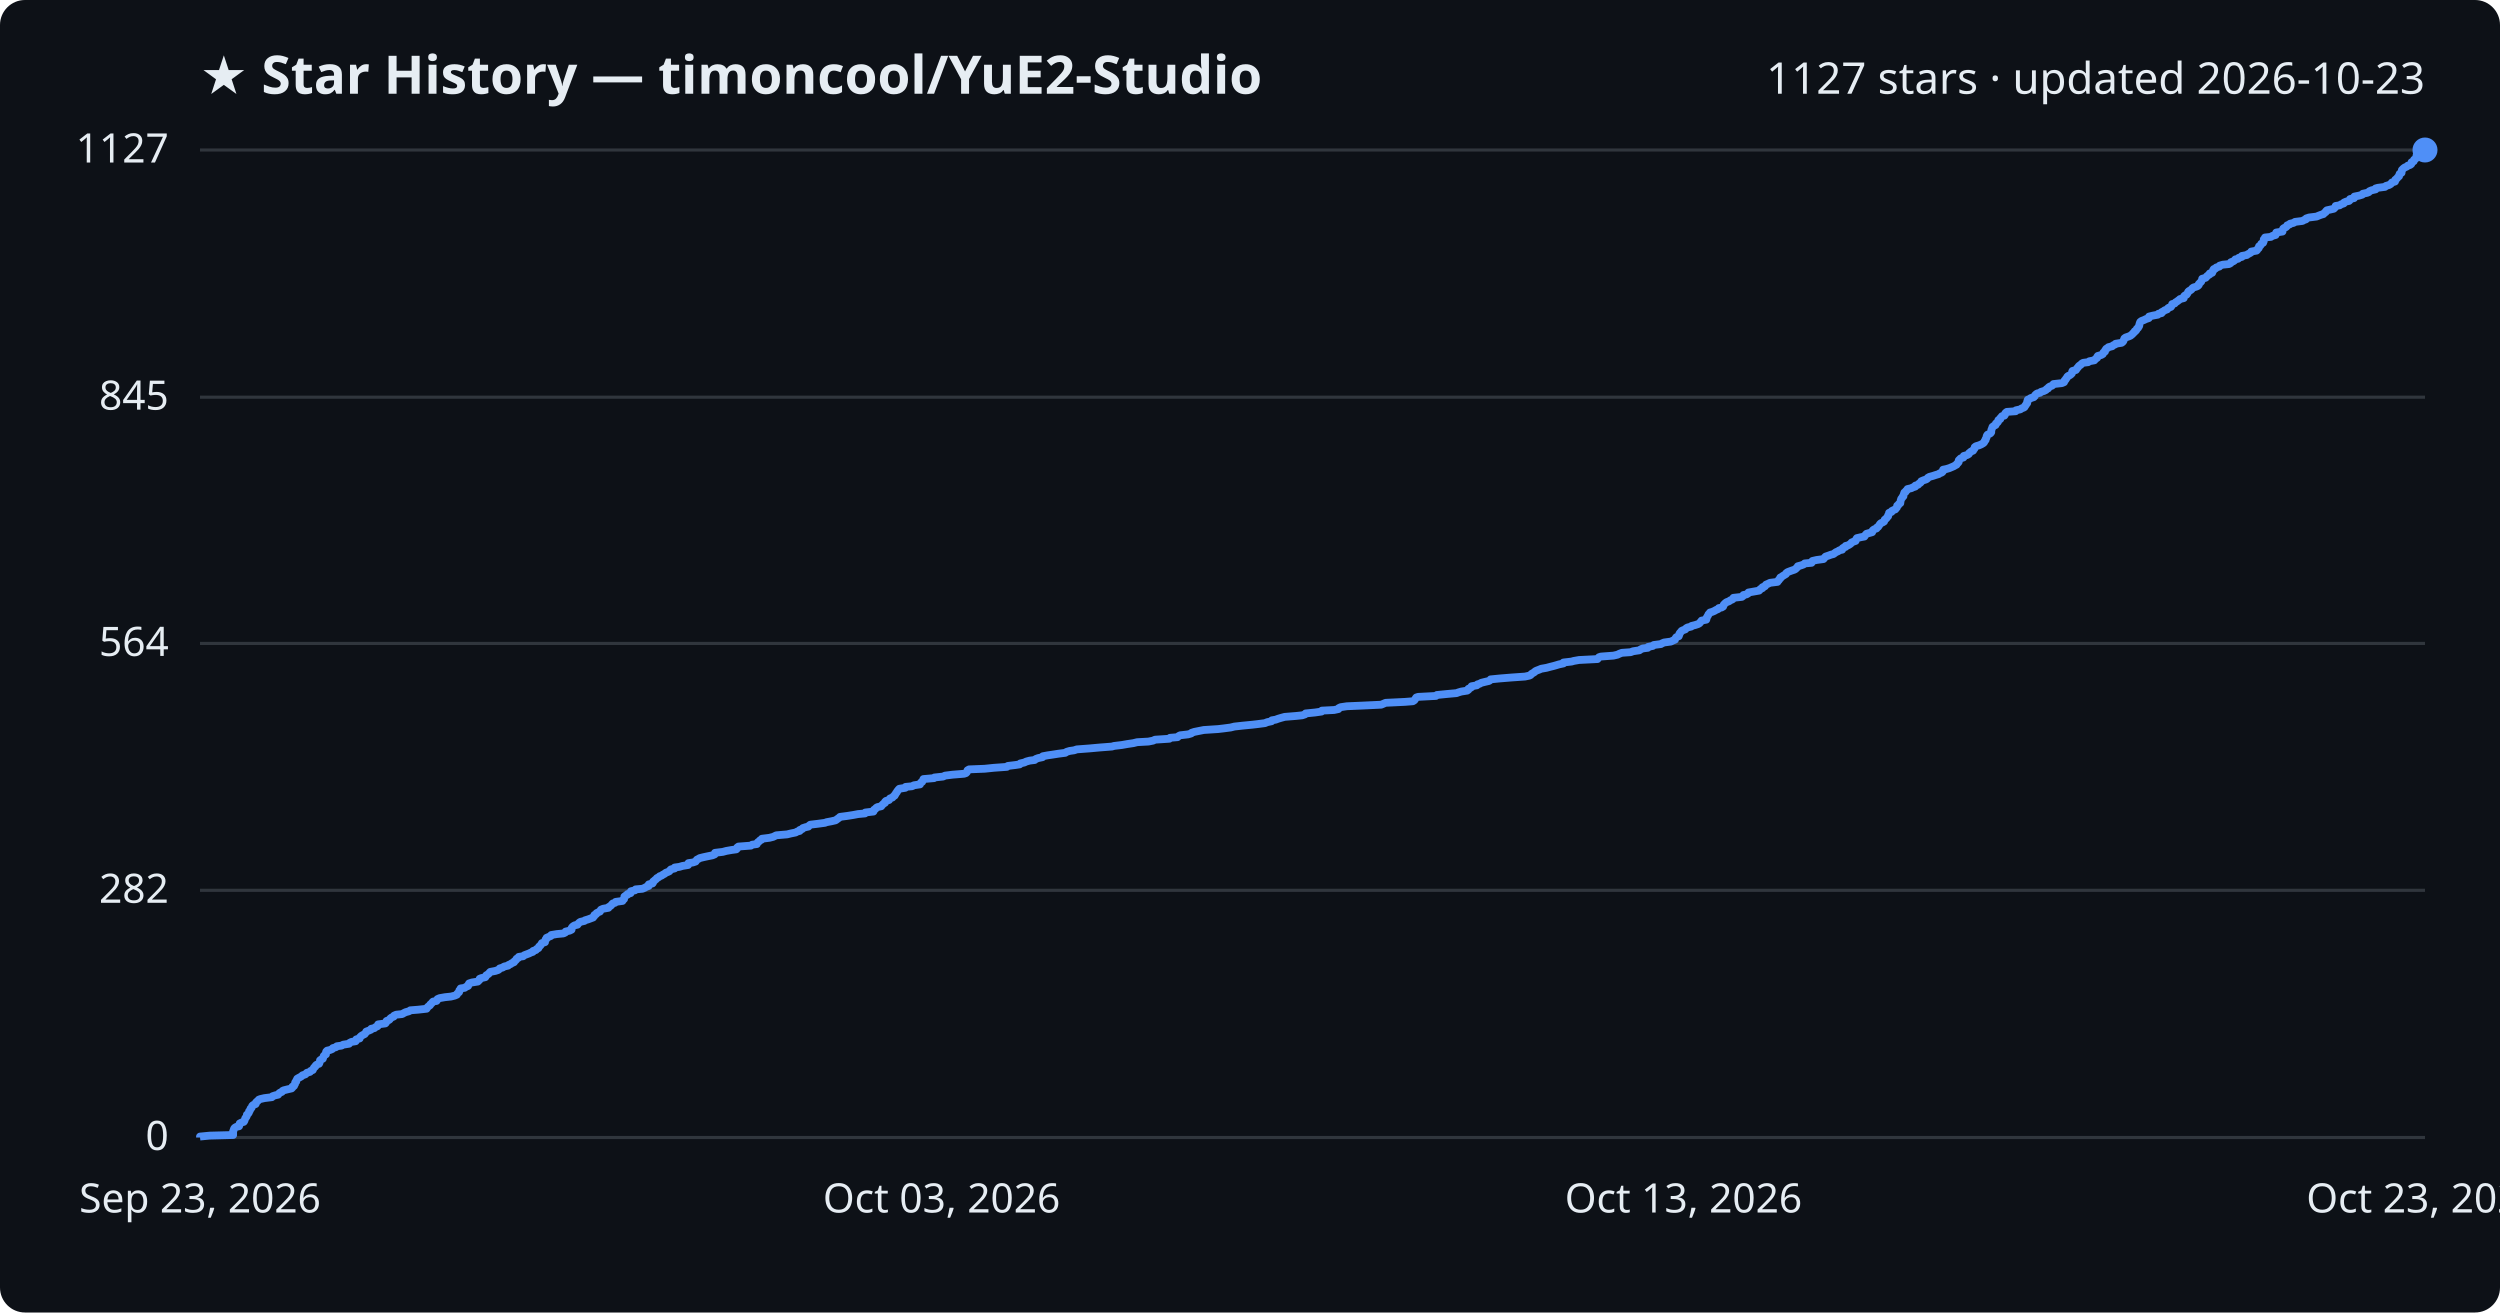
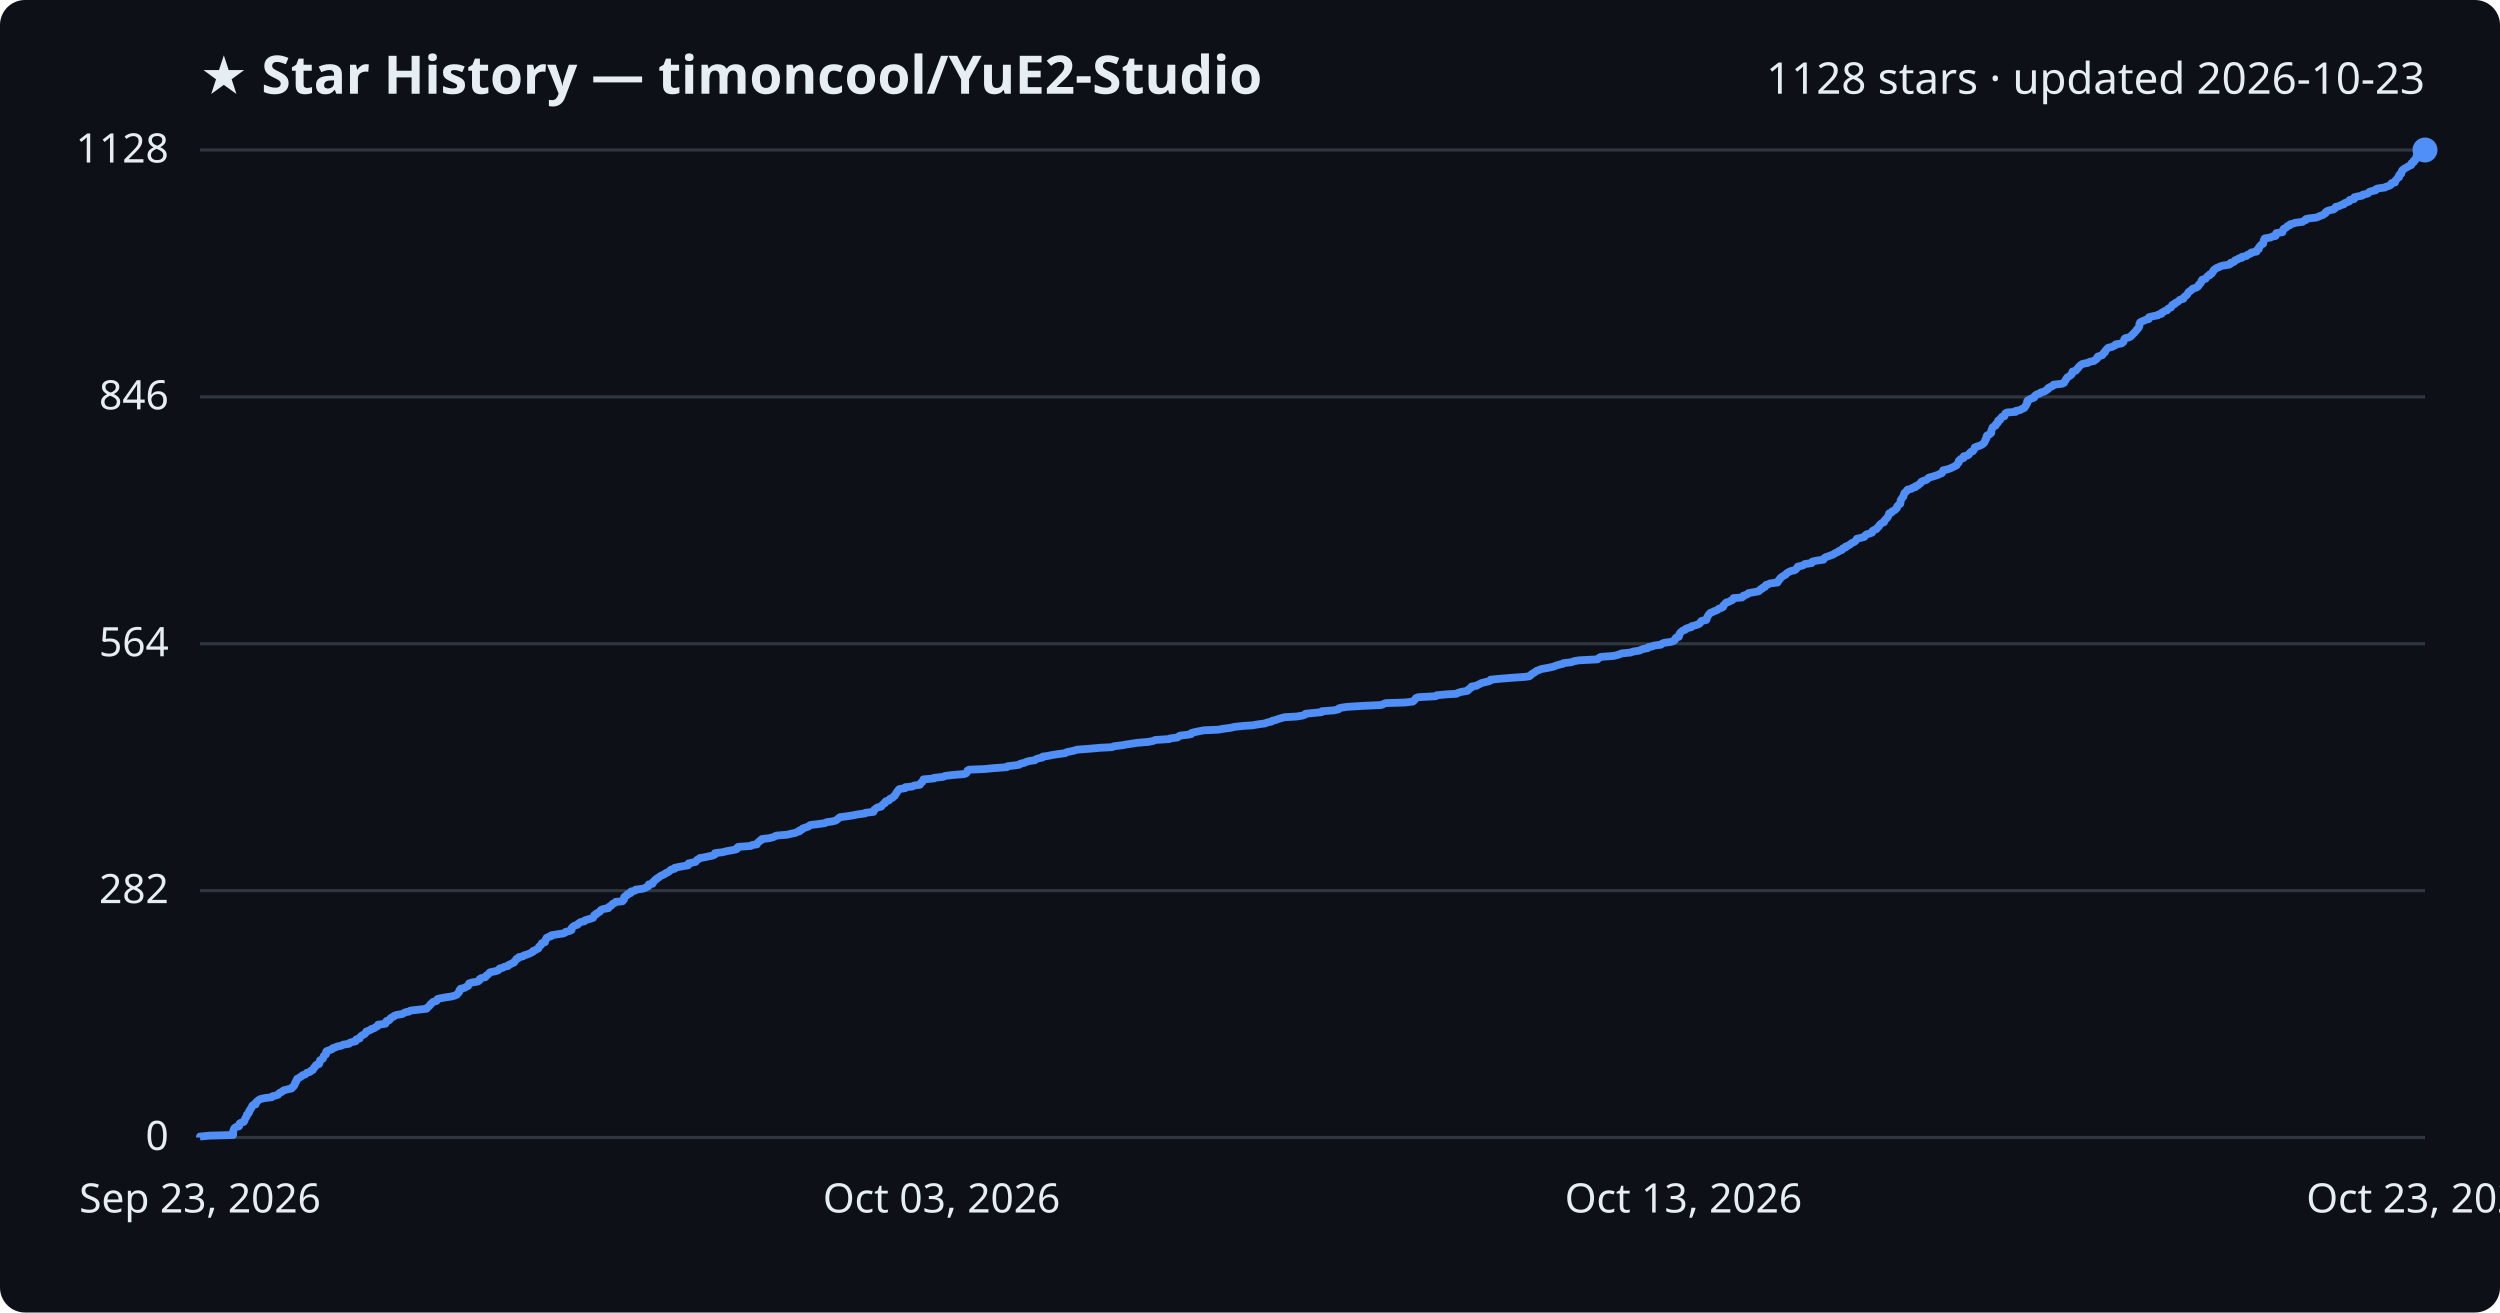
<svg xmlns="http://www.w3.org/2000/svg" viewBox="0 0 800 420" font-family="Segoe UI, sans-serif">
  <rect width="800" height="420" fill="#0d1117" rx="8" />
  <text x="64" y="30" fill="#e6edf3" font-size="17" font-weight="700">★ Star History — timoncool/YuE2-Studio</text>
-   <text x="776" y="30" fill="#e6edf3" font-size="14" text-anchor="end">1127 stars · updated 2026-10-23</text>
+   <text x="776" y="30" fill="#e6edf3" font-size="14" text-anchor="end">1128 stars · updated 2026-10-23</text>
  <line x1="64" y1="364.0" x2="776" y2="364.0" stroke="#30363d" stroke-width="1" />
  <text x="54" y="368.0" fill="#e6edf3" font-size="13" text-anchor="end">0</text>
-   <line x1="64" y1="284.9" x2="776" y2="284.9" stroke="#30363d" stroke-width="1" />
-   <text x="54" y="288.9" fill="#e6edf3" font-size="13" text-anchor="end">282</text>
-   <line x1="64" y1="205.9" x2="776" y2="205.9" stroke="#30363d" stroke-width="1" />
-   <text x="54" y="209.9" fill="#e6edf3" font-size="13" text-anchor="end">564</text>
-   <line x1="64" y1="127.1" x2="776" y2="127.1" stroke="#30363d" stroke-width="1" />
-   <text x="54" y="131.1" fill="#e6edf3" font-size="13" text-anchor="end">845</text>
+   <line x1="64" y1="285.0" x2="776" y2="285.0" stroke="#30363d" stroke-width="1" />
+   <text x="54" y="289.0" fill="#e6edf3" font-size="13" text-anchor="end">282</text>
+   <line x1="64" y1="206.0" x2="776" y2="206.0" stroke="#30363d" stroke-width="1" />
+   <text x="54" y="210.0" fill="#e6edf3" font-size="13" text-anchor="end">564</text>
+   <line x1="64" y1="127.0" x2="776" y2="127.0" stroke="#30363d" stroke-width="1" />
+   <text x="54" y="131.0" fill="#e6edf3" font-size="13" text-anchor="end">846</text>
  <line x1="64" y1="48.0" x2="776" y2="48.0" stroke="#30363d" stroke-width="1" />
-   <text x="54" y="52.0" fill="#e6edf3" font-size="13" text-anchor="end">1127</text>
-   <path d="M64.0,364.0 L64.0,363.7 L67.1,363.4 L74.6,363.2 L74.6,362.9 L74.6,362.6 L74.6,362.3 L74.6,362.0 L74.7,361.8 L74.8,361.5 L74.9,361.2 L75.1,360.9 L75.6,360.6 L76.5,360.4 L76.6,360.1 L76.6,359.8 L76.7,359.5 L77.3,359.2 L78.0,359.0 L78.2,358.7 L78.3,358.4 L78.4,358.1 L78.5,357.8 L78.7,357.6 L78.9,357.3 L79.0,357.0 L79.0,356.7 L79.4,356.4 L79.6,356.1 L79.7,355.9 L79.7,355.6 L80.0,355.3 L80.1,355.0 L80.2,354.7 L80.5,354.5 L80.6,354.2 L80.7,353.9 L81.0,353.6 L81.8,353.3 L81.9,353.1 L81.9,352.8 L82.2,352.5 L82.6,352.2 L82.8,351.9 L83.3,351.7 L84.6,351.4 L87.0,351.1 L87.2,350.8 L88.1,350.5 L89.0,350.3 L89.2,350.0 L89.5,349.7 L90.2,349.4 L90.4,349.1 L90.8,348.9 L92.0,348.6 L93.3,348.3 L93.6,348.0 L93.6,347.7 L94.1,347.5 L94.2,347.2 L94.4,346.9 L94.4,346.6 L94.5,346.3 L94.8,346.1 L94.8,345.8 L95.0,345.5 L95.1,345.2 L95.6,344.9 L96.0,344.7 L96.5,344.4 L96.8,344.1 L97.7,343.8 L98.0,343.5 L98.2,343.3 L99.2,343.0 L99.4,342.7 L100.1,342.4 L100.2,342.1 L100.4,341.8 L100.5,341.6 L100.9,341.3 L101.0,341.0 L101.3,340.7 L102.1,340.4 L102.2,340.2 L102.3,339.9 L102.4,339.6 L102.4,339.3 L102.8,339.0 L103.3,338.8 L103.4,338.5 L103.5,338.2 L103.6,337.9 L103.9,337.6 L104.3,337.4 L104.3,337.1 L104.3,336.8 L104.4,336.5 L104.7,336.2 L105.6,336.0 L106.3,335.7 L106.5,335.4 L107.5,335.1 L107.8,334.8 L109.3,334.6 L109.8,334.3 L111.7,334.0 L111.9,333.7 L112.5,333.4 L113.8,333.2 L114.0,332.9 L114.0,332.6 L115.1,332.3 L115.1,332.0 L115.3,331.8 L115.6,331.5 L116.1,331.2 L116.7,330.9 L116.9,330.6 L117.1,330.4 L117.2,330.1 L118.0,329.8 L118.7,329.5 L118.8,329.2 L119.8,329.0 L120.1,328.7 L120.8,328.4 L121.0,328.1 L121.0,327.8 L123.3,327.5 L123.5,327.3 L123.6,327.0 L123.7,326.7 L124.5,326.4 L124.8,326.1 L124.9,325.9 L125.3,325.6 L126.0,325.3 L126.1,325.0 L126.8,324.7 L128.7,324.5 L129.2,324.2 L129.8,323.9 L130.9,323.6 L131.3,323.3 L133.8,323.1 L136.5,322.8 L136.7,322.5 L136.9,322.2 L137.3,321.9 L137.6,321.7 L137.7,321.4 L138.1,321.1 L138.3,320.8 L138.6,320.5 L139.7,320.3 L139.9,320.0 L140.0,319.7 L140.7,319.4 L142.4,319.1 L144.3,318.9 L145.5,318.6 L146.2,318.3 L146.3,318.0 L146.6,317.7 L146.9,317.5 L147.0,317.2 L147.0,316.9 L147.4,316.6 L147.4,316.3 L148.7,316.1 L149.1,315.8 L149.8,315.5 L149.8,315.2 L150.0,314.9 L150.1,314.7 L151.0,314.4 L152.9,314.1 L153.2,313.8 L153.5,313.5 L153.5,313.2 L154.0,313.0 L155.3,312.7 L155.5,312.4 L155.6,312.1 L156.1,311.8 L156.4,311.6 L156.6,311.3 L156.9,311.0 L158.5,310.7 L159.4,310.4 L159.7,310.2 L159.9,309.9 L160.9,309.6 L161.3,309.3 L162.6,309.0 L162.7,308.8 L163.4,308.5 L163.8,308.2 L164.5,307.9 L164.6,307.6 L164.9,307.4 L165.2,307.1 L165.3,306.8 L165.9,306.5 L166.0,306.2 L167.4,306.0 L167.7,305.7 L168.5,305.4 L169.3,305.1 L169.9,304.8 L170.5,304.6 L170.6,304.3 L171.5,304.0 L171.7,303.7 L172.3,303.4 L172.4,303.2 L172.5,302.9 L172.9,302.6 L173.1,302.3 L173.3,302.0 L173.4,301.8 L174.4,301.5 L174.4,301.2 L174.5,300.9 L174.6,300.6 L174.9,300.4 L174.9,300.1 L175.6,299.8 L176.3,299.5 L176.4,299.2 L178.2,298.9 L180.3,298.7 L180.9,298.4 L181.0,298.1 L182.3,297.8 L182.9,297.5 L182.9,297.3 L182.9,297.0 L183.1,296.7 L183.4,296.4 L183.9,296.1 L184.8,295.9 L185.0,295.6 L185.3,295.3 L185.7,295.0 L187.0,294.7 L187.2,294.5 L188.2,294.2 L189.0,293.9 L189.8,293.6 L189.9,293.3 L190.2,293.1 L190.2,292.8 L190.8,292.5 L190.9,292.2 L191.5,291.9 L192.0,291.7 L192.1,291.4 L192.3,291.1 L193.0,290.8 L194.7,290.5 L194.7,290.3 L195.2,290.0 L195.6,289.7 L195.8,289.4 L196.1,289.1 L196.8,288.9 L197.0,288.6 L199.2,288.3 L199.3,288.0 L199.7,287.7 L199.7,287.5 L199.8,287.2 L199.8,286.9 L200.2,286.6 L200.8,286.3 L200.8,286.1 L201.8,285.8 L201.8,285.5 L201.9,285.2 L203.2,284.9 L203.4,284.6 L205.6,284.4 L206.3,284.1 L206.8,283.8 L207.6,283.5 L207.6,283.2 L207.6,283.0 L208.8,282.7 L209.0,282.4 L209.0,282.1 L209.4,281.8 L209.6,281.6 L210.0,281.3 L210.2,281.0 L210.8,280.7 L211.1,280.4 L211.7,280.2 L212.1,279.9 L212.7,279.6 L213.0,279.3 L213.8,279.0 L214.2,278.8 L214.4,278.5 L214.7,278.2 L215.9,277.9 L215.9,277.6 L217.4,277.4 L218.4,277.1 L220.2,276.8 L220.3,276.5 L220.3,276.2 L221.7,276.0 L222.6,275.7 L222.8,275.4 L223.0,275.1 L223.6,274.8 L223.9,274.6 L225.1,274.3 L226.5,274.0 L228.0,273.7 L228.7,273.4 L228.7,273.2 L228.8,272.9 L231.3,272.6 L232.4,272.3 L234.1,272.0 L235.6,271.8 L235.9,271.5 L235.9,271.2 L236.3,270.9 L240.3,270.6 L240.7,270.3 L242.2,270.1 L242.3,269.8 L242.5,269.5 L243.0,269.2 L243.2,268.9 L243.7,268.7 L243.8,268.4 L246.2,268.1 L247.4,267.8 L248.0,267.5 L248.4,267.3 L251.9,267.0 L253.1,266.7 L254.6,266.4 L255.1,266.1 L255.9,265.9 L255.9,265.6 L256.7,265.3 L256.9,265.0 L257.8,264.7 L258.7,264.5 L258.9,264.2 L259.3,263.9 L261.8,263.6 L264.0,263.3 L264.5,263.1 L266.1,262.8 L267.4,262.5 L267.8,262.2 L268.2,261.9 L268.5,261.7 L268.8,261.4 L271.1,261.1 L273.0,260.8 L274.6,260.5 L276.8,260.3 L276.9,260.0 L279.5,259.7 L279.6,259.4 L279.7,259.1 L280.1,258.9 L280.3,258.6 L280.7,258.3 L282.0,258.0 L282.2,257.7 L282.4,257.5 L282.7,257.2 L283.2,256.9 L283.2,256.6 L283.5,256.3 L284.5,256.0 L284.6,255.8 L284.8,255.5 L285.6,255.2 L285.8,254.9 L286.3,254.6 L286.3,254.4 L286.6,254.1 L286.7,253.8 L287.0,253.5 L287.1,253.2 L287.3,253.0 L287.5,252.7 L287.8,252.4 L289.7,252.1 L289.8,251.8 L291.9,251.6 L292.4,251.3 L294.4,251.0 L294.5,250.7 L294.7,250.4 L295.1,250.2 L295.2,249.9 L295.4,249.6 L295.5,249.3 L298.9,249.0 L299.0,248.8 L301.8,248.5 L302.4,248.2 L304.8,247.9 L308.5,247.6 L309.1,247.4 L309.4,247.1 L309.5,246.8 L309.6,246.5 L310.1,246.2 L315.1,246.0 L318.0,245.7 L322.2,245.4 L322.5,245.1 L325.0,244.8 L326.3,244.6 L326.5,244.3 L327.8,244.0 L328.4,243.7 L329.5,243.4 L331.1,243.2 L331.4,242.9 L332.2,242.6 L333.6,242.3 L333.7,242.0 L335.3,241.7 L336.7,241.5 L338.6,241.2 L340.9,240.9 L341.3,240.6 L342.3,240.3 L343.7,240.1 L344.6,239.8 L348.6,239.5 L351.9,239.2 L355.8,238.9 L356.5,238.7 L359.0,238.4 L360.7,238.1 L362.7,237.8 L363.9,237.5 L367.5,237.3 L369.0,237.0 L369.6,236.7 L374.2,236.4 L374.4,236.1 L376.8,235.9 L377.1,235.6 L377.6,235.3 L380.2,235.0 L381.2,234.7 L381.3,234.5 L382.2,234.2 L383.7,233.9 L385.2,233.6 L389.8,233.3 L391.5,233.1 L393.8,232.8 L395.0,232.5 L397.7,232.2 L400.8,231.9 L402.5,231.7 L404.8,231.4 L405.5,231.1 L406.9,230.8 L407.0,230.5 L408.2,230.3 L409.0,230.0 L410.0,229.7 L411.1,229.4 L414.8,229.1 L416.7,228.9 L417.6,228.6 L417.8,228.3 L420.8,228.0 L422.9,227.7 L423.0,227.4 L426.9,227.2 L428.3,226.9 L428.4,226.6 L429.0,226.3 L431.0,226.0 L435.7,225.8 L442.0,225.5 L442.7,225.2 L443.4,224.9 L449.6,224.6 L452.1,224.4 L452.6,224.1 L452.8,223.8 L453.0,223.5 L453.2,223.2 L453.8,223.0 L459.5,222.7 L459.8,222.4 L462.8,222.1 L466.1,221.8 L466.6,221.6 L467.6,221.3 L469.5,221.0 L469.9,220.7 L469.9,220.4 L470.4,220.2 L470.9,219.9 L470.9,219.6 L472.6,219.3 L472.8,219.0 L473.5,218.8 L474.0,218.5 L475.2,218.2 L476.5,217.9 L476.9,217.6 L477.0,217.4 L480.0,217.1 L483.7,216.8 L488.0,216.5 L489.4,216.2 L489.8,216.0 L490.0,215.7 L490.5,215.4 L491.0,215.1 L491.3,214.8 L491.7,214.6 L492.5,214.3 L493.2,214.0 L494.9,213.7 L496.0,213.4 L497.2,213.1 L497.9,212.9 L498.9,212.6 L500.3,212.3 L500.3,212.0 L502.9,211.7 L503.6,211.5 L505.3,211.2 L511.2,210.9 L511.4,210.6 L511.7,210.3 L512.3,210.1 L516.3,209.8 L517.6,209.5 L518.2,209.2 L519.0,208.9 L521.8,208.7 L522.6,208.4 L524.6,208.1 L525.0,207.8 L525.7,207.5 L527.3,207.3 L527.4,207.0 L528.9,206.7 L529.2,206.4 L531.5,206.1 L531.8,205.9 L532.5,205.6 L534.7,205.3 L535.3,205.0 L536.0,204.7 L536.0,204.5 L536.2,204.2 L536.4,203.9 L537.2,203.6 L537.2,203.3 L537.4,203.1 L537.4,202.8 L537.6,202.5 L537.9,202.2 L538.1,201.9 L538.5,201.7 L539.3,201.4 L539.5,201.1 L540.0,200.8 L541.2,200.5 L541.3,200.3 L542.5,200.0 L543.4,199.7 L543.9,199.4 L544.1,199.1 L544.3,198.9 L544.5,198.6 L546.0,198.3 L546.1,198.0 L546.1,197.7 L546.3,197.4 L546.4,197.2 L546.6,196.9 L546.7,196.6 L547.0,196.3 L547.2,196.0 L547.9,195.8 L548.6,195.5 L549.1,195.2 L549.8,194.9 L550.0,194.6 L550.9,194.4 L551.4,194.1 L551.5,193.8 L551.6,193.5 L551.9,193.2 L552.1,193.0 L552.5,192.7 L553.3,192.4 L553.7,192.1 L554.4,191.8 L554.6,191.6 L554.7,191.3 L557.4,191.0 L557.8,190.7 L557.9,190.4 L558.9,190.2 L559.4,189.9 L559.5,189.6 L561.2,189.3 L562.9,189.0 L563.1,188.8 L563.3,188.5 L564.0,188.2 L564.0,187.9 L564.8,187.6 L564.9,187.4 L565.1,187.1 L565.8,186.8 L566.4,186.5 L568.8,186.2 L568.8,186.0 L569.2,185.7 L569.3,185.4 L569.7,185.1 L569.7,184.8 L570.1,184.6 L570.5,184.3 L571.0,184.0 L571.5,183.7 L571.6,183.4 L572.0,183.1 L572.5,182.9 L573.3,182.6 L574.2,182.3 L574.7,182.0 L574.9,181.7 L575.2,181.5 L575.3,181.2 L576.4,180.9 L577.2,180.6 L577.5,180.3 L579.7,180.1 L579.7,179.8 L580.0,179.5 L581.3,179.2 L583.5,178.9 L583.7,178.7 L583.9,178.4 L584.2,178.1 L585.1,177.8 L585.9,177.5 L586.7,177.3 L587.1,177.0 L587.5,176.7 L588.2,176.4 L588.6,176.1 L589.5,175.9 L589.5,175.6 L589.8,175.3 L590.6,175.0 L590.6,174.7 L591.4,174.5 L591.9,174.2 L592.3,173.9 L592.5,173.6 L593.2,173.3 L593.8,173.1 L593.9,172.8 L594.0,172.5 L594.2,172.2 L595.5,171.9 L596.6,171.7 L596.8,171.4 L597.0,171.1 L597.3,170.8 L598.4,170.5 L599.1,170.3 L599.1,170.0 L599.3,169.7 L599.7,169.4 L600.5,169.1 L600.6,168.8 L601.0,168.6 L601.2,168.3 L601.4,168.0 L601.6,167.7 L601.9,167.4 L602.4,167.2 L602.9,166.9 L603.0,166.6 L603.1,166.3 L603.5,166.0 L603.7,165.8 L603.9,165.5 L604.2,165.2 L604.2,164.9 L604.4,164.6 L604.5,164.4 L604.5,164.1 L605.3,163.8 L605.4,163.5 L606.0,163.2 L606.5,163.0 L606.7,162.7 L607.0,162.4 L607.1,162.1 L607.1,161.8 L607.5,161.6 L607.6,161.3 L608.1,161.0 L608.1,160.7 L608.2,160.4 L608.2,160.2 L608.3,159.9 L608.4,159.6 L608.7,159.3 L608.8,159.0 L609.1,158.8 L609.1,158.5 L609.2,158.2 L609.3,157.9 L609.4,157.6 L609.8,157.4 L609.9,157.1 L610.3,156.8 L610.4,156.5 L611.7,156.2 L612.0,156.0 L612.9,155.7 L612.9,155.4 L613.8,155.1 L614.0,154.8 L614.5,154.5 L614.7,154.3 L614.8,154.0 L615.5,153.7 L616.4,153.4 L616.8,153.1 L616.9,152.9 L617.4,152.6 L618.5,152.3 L619.4,152.0 L620.4,151.7 L620.6,151.5 L621.4,151.2 L621.7,150.9 L621.7,150.6 L621.8,150.3 L622.8,150.1 L623.8,149.8 L624.5,149.5 L625.2,149.2 L625.7,148.9 L626.1,148.7 L626.2,148.4 L626.6,148.1 L626.8,147.8 L626.8,147.5 L626.8,147.3 L627.1,147.0 L627.4,146.7 L628.3,146.4 L628.4,146.1 L628.4,145.9 L629.5,145.6 L630.0,145.3 L630.1,145.0 L630.5,144.7 L630.7,144.5 L631.4,144.2 L631.5,143.9 L631.8,143.6 L631.9,143.3 L631.9,143.1 L632.3,142.8 L633.3,142.5 L634.0,142.2 L634.5,141.9 L634.8,141.7 L635.0,141.4 L635.1,141.1 L635.4,140.8 L635.4,140.5 L635.6,140.2 L635.7,140.0 L635.7,139.7 L635.8,139.4 L636.0,139.1 L636.7,138.8 L637.0,138.6 L637.2,138.3 L637.2,138.0 L637.2,137.7 L637.3,137.4 L637.4,137.2 L637.5,136.9 L637.6,136.6 L638.0,136.3 L638.6,136.0 L638.6,135.8 L638.7,135.5 L639.2,135.2 L639.4,134.9 L639.4,134.6 L639.5,134.4 L640.1,134.1 L640.1,133.8 L640.4,133.5 L640.6,133.2 L641.4,133.0 L641.6,132.7 L641.6,132.4 L641.8,132.1 L642.2,131.8 L645.0,131.6 L645.1,131.3 L646.5,131.0 L646.9,130.7 L647.7,130.4 L647.9,130.2 L648.0,129.9 L648.3,129.6 L648.4,129.3 L648.7,129.0 L648.7,128.8 L648.7,128.5 L648.8,128.2 L648.9,127.9 L649.6,127.6 L649.8,127.4 L650.8,127.1 L651.1,126.8 L651.2,126.5 L651.5,126.2 L651.9,125.9 L652.8,125.7 L653.1,125.4 L654.1,125.1 L654.7,124.8 L654.9,124.5 L655.4,124.3 L655.5,124.0 L655.9,123.7 L656.7,123.4 L657.0,123.1 L657.1,122.9 L659.8,122.6 L660.5,122.3 L660.6,122.0 L660.7,121.7 L661.0,121.5 L661.1,121.2 L661.4,120.9 L661.5,120.6 L661.8,120.3 L662.3,120.1 L662.7,119.8 L663.0,119.5 L663.1,119.2 L663.1,118.9 L663.2,118.7 L664.3,118.4 L664.5,118.1 L664.7,117.8 L665.0,117.5 L665.1,117.3 L665.4,117.0 L665.9,116.7 L666.1,116.4 L666.6,116.1 L668.2,115.9 L668.6,115.6 L670.2,115.3 L670.4,115.0 L670.8,114.7 L671.1,114.5 L671.1,114.2 L671.3,113.9 L672.4,113.6 L672.9,113.3 L673.0,113.1 L673.1,112.8 L673.6,112.5 L673.6,112.2 L673.8,111.9 L674.0,111.6 L674.4,111.4 L674.7,111.1 L675.9,110.8 L676.2,110.5 L676.9,110.2 L677.0,110.0 L678.9,109.7 L679.3,109.4 L679.5,109.1 L679.6,108.8 L679.7,108.6 L679.8,108.3 L680.2,108.0 L681.1,107.7 L681.8,107.4 L682.0,107.2 L682.4,106.9 L682.6,106.6 L683.0,106.3 L683.1,106.0 L683.5,105.8 L683.7,105.5 L683.8,105.2 L684.2,104.9 L684.3,104.6 L684.5,104.4 L684.6,104.1 L684.6,103.8 L684.7,103.5 L684.8,103.2 L684.9,103.0 L685.3,102.7 L686.1,102.4 L686.7,102.1 L687.6,101.8 L687.7,101.6 L687.7,101.3 L688.9,101.0 L690.5,100.7 L690.7,100.4 L691.7,100.2 L691.7,99.9 L692.3,99.6 L692.7,99.3 L693.5,99.0 L693.6,98.8 L693.9,98.5 L694.7,98.2 L694.9,97.9 L695.0,97.6 L695.1,97.3 L695.9,97.1 L696.1,96.8 L696.6,96.5 L697.0,96.2 L697.4,95.9 L697.6,95.7 L698.8,95.4 L698.8,95.1 L698.9,94.8 L699.2,94.5 L699.7,94.3 L699.9,94.0 L700.1,93.7 L700.2,93.4 L700.5,93.1 L700.9,92.9 L701.3,92.6 L701.5,92.3 L701.9,92.0 L702.9,91.7 L703.3,91.5 L703.6,91.2 L703.6,90.9 L703.9,90.6 L704.2,90.3 L704.4,90.1 L704.5,89.8 L704.7,89.5 L704.7,89.2 L705.8,88.9 L706.0,88.7 L706.2,88.4 L706.6,88.1 L707.1,87.8 L707.1,87.5 L707.9,87.3 L707.9,87.0 L708.2,86.7 L708.2,86.4 L708.4,86.1 L709.0,85.9 L709.2,85.6 L710.2,85.3 L710.3,85.0 L711.3,84.7 L713.3,84.5 L713.8,84.2 L713.9,83.9 L714.7,83.6 L715.1,83.3 L715.3,83.0 L716.2,82.8 L716.4,82.5 L717.4,82.2 L717.4,81.9 L719.0,81.6 L719.2,81.4 L719.8,81.1 L720.3,80.8 L720.4,80.5 L722.1,80.2 L722.3,80.0 L722.4,79.7 L722.8,79.4 L722.8,79.1 L722.9,78.8 L723.3,78.6 L723.5,78.3 L723.6,78.0 L724.2,77.7 L724.3,77.4 L724.4,77.2 L724.4,76.9 L724.4,76.6 L724.7,76.3 L724.8,76.0 L726.7,75.8 L727.1,75.5 L728.2,75.2 L728.3,74.9 L728.3,74.6 L728.4,74.4 L730.4,74.1 L730.4,73.8 L730.5,73.5 L730.6,73.2 L730.8,73.0 L731.5,72.7 L731.8,72.4 L731.9,72.1 L732.7,71.8 L732.8,71.6 L734.0,71.3 L734.4,71.0 L736.8,70.7 L737.3,70.4 L737.9,70.2 L738.0,69.9 L738.9,69.6 L741.3,69.3 L742.0,69.0 L742.8,68.7 L743.5,68.5 L743.7,68.2 L744.2,67.9 L744.3,67.6 L744.6,67.3 L745.5,67.1 L746.8,66.8 L747.1,66.5 L747.4,66.2 L747.4,65.9 L748.7,65.7 L749.1,65.4 L750.0,65.1 L750.1,64.8 L750.8,64.5 L751.7,64.3 L752.0,64.0 L752.0,63.7 L753.3,63.4 L753.3,63.1 L753.4,62.9 L754.9,62.6 L755.9,62.3 L756.1,62.0 L757.5,61.7 L758.0,61.5 L758.2,61.2 L758.9,60.9 L760.2,60.6 L760.2,60.3 L760.9,60.1 L763.2,59.8 L763.5,59.5 L764.5,59.2 L765.0,58.9 L765.2,58.7 L765.4,58.4 L766.4,58.1 L766.5,57.8 L766.5,57.5 L766.8,57.3 L767.1,57.0 L767.3,56.7 L767.7,56.4 L767.7,56.1 L767.8,55.9 L767.9,55.6 L768.5,55.3 L768.5,55.0 L768.6,54.7 L768.6,54.4 L768.8,54.2 L769.1,53.9 L769.5,53.6 L770.2,53.3 L770.5,53.0 L771.2,52.8 L771.6,52.5 L771.7,52.2 L771.7,51.9 L772.4,51.6 L772.4,51.4 L772.5,51.1 L773.0,50.8 L773.1,50.5 L773.2,50.2 L773.3,50.0 L773.3,49.7 L773.8,49.4 L774.2,49.1 L774.3,48.8 L774.8,48.6 L775.7,48.3 L776.0,48.0 L776.0,48.0" fill="none" stroke="#4f8ff7" stroke-width="2.5" stroke-linejoin="round" />
+   <text x="54" y="52.0" fill="#e6edf3" font-size="13" text-anchor="end">1128</text>
+   <path d="M64.0,364.0 L64.0,363.7 L67.1,363.4 L74.6,363.2 L74.6,362.9 L74.6,362.6 L74.6,362.3 L74.6,362.0 L74.7,361.8 L74.8,361.5 L74.9,361.2 L75.1,360.9 L75.6,360.6 L76.5,360.4 L76.6,360.1 L76.6,359.8 L76.7,359.5 L77.3,359.2 L78.0,359.0 L78.2,358.7 L78.3,358.4 L78.4,358.1 L78.5,357.8 L78.7,357.6 L78.9,357.3 L79.0,357.0 L79.0,356.7 L79.4,356.4 L79.6,356.2 L79.7,355.9 L79.7,355.6 L80.0,355.3 L80.1,355.0 L80.2,354.8 L80.5,354.5 L80.6,354.2 L80.7,353.9 L81.0,353.6 L81.8,353.4 L81.9,353.1 L81.9,352.8 L82.2,352.5 L82.6,352.2 L82.8,352.0 L83.3,351.7 L84.6,351.4 L87.0,351.1 L87.2,350.8 L88.1,350.6 L89.0,350.3 L89.2,350.0 L89.5,349.7 L90.2,349.4 L90.4,349.2 L90.8,348.9 L92.0,348.6 L93.3,348.3 L93.6,348.0 L93.6,347.8 L94.1,347.5 L94.2,347.2 L94.4,346.9 L94.4,346.6 L94.5,346.4 L94.8,346.1 L94.8,345.8 L95.0,345.5 L95.1,345.2 L95.6,345.0 L96.0,344.7 L96.5,344.4 L96.8,344.1 L97.7,343.8 L98.0,343.5 L98.2,343.3 L99.2,343.0 L99.4,342.7 L100.1,342.4 L100.2,342.1 L100.4,341.9 L100.5,341.6 L100.9,341.3 L101.0,341.0 L101.3,340.7 L102.1,340.5 L102.2,340.2 L102.3,339.9 L102.4,339.6 L102.4,339.3 L102.8,339.1 L103.3,338.8 L103.4,338.5 L103.5,338.2 L103.6,337.9 L103.9,337.7 L104.3,337.4 L104.3,337.1 L104.3,336.8 L104.4,336.5 L104.7,336.3 L105.6,336.0 L106.3,335.7 L106.5,335.4 L107.5,335.1 L107.8,334.9 L109.3,334.6 L109.8,334.3 L111.7,334.0 L111.9,333.7 L112.5,333.5 L113.8,333.2 L114.0,332.9 L114.0,332.6 L115.1,332.3 L115.1,332.1 L115.3,331.8 L115.6,331.5 L116.1,331.2 L116.7,330.9 L116.9,330.7 L117.1,330.4 L117.2,330.1 L118.0,329.8 L118.7,329.5 L118.8,329.3 L119.8,329.0 L120.1,328.7 L120.8,328.4 L121.0,328.1 L121.0,327.9 L123.3,327.6 L123.5,327.3 L123.6,327.0 L123.7,326.7 L124.5,326.5 L124.8,326.2 L124.9,325.9 L125.3,325.6 L126.0,325.3 L126.1,325.1 L126.8,324.8 L128.7,324.5 L129.2,324.2 L129.8,323.9 L130.9,323.7 L131.3,323.4 L133.8,323.1 L136.5,322.8 L136.7,322.5 L136.9,322.3 L137.3,322.0 L137.6,321.7 L137.7,321.4 L138.1,321.1 L138.3,320.9 L138.6,320.6 L139.7,320.3 L139.9,320.0 L140.0,319.7 L140.7,319.5 L142.3,319.2 L144.3,318.9 L145.5,318.6 L146.2,318.3 L146.3,318.1 L146.6,317.8 L146.9,317.5 L147.0,317.2 L147.0,316.9 L147.4,316.7 L147.4,316.4 L148.7,316.1 L149.1,315.8 L149.8,315.5 L149.8,315.3 L150.0,315.0 L150.1,314.7 L151.0,314.4 L152.9,314.1 L153.2,313.9 L153.5,313.6 L153.5,313.3 L154.0,313.0 L155.3,312.7 L155.5,312.5 L155.6,312.2 L156.1,311.9 L156.4,311.6 L156.6,311.3 L156.9,311.1 L158.5,310.8 L159.4,310.5 L159.7,310.2 L159.9,309.9 L160.9,309.7 L161.3,309.4 L162.6,309.1 L162.7,308.8 L163.4,308.5 L163.8,308.3 L164.5,308.0 L164.6,307.7 L164.9,307.4 L165.2,307.1 L165.2,306.9 L165.9,306.6 L166.0,306.3 L167.4,306.0 L167.7,305.7 L168.5,305.5 L169.3,305.2 L169.9,304.9 L170.5,304.6 L170.6,304.3 L171.4,304.0 L171.7,303.8 L172.3,303.5 L172.4,303.2 L172.5,302.9 L172.9,302.6 L173.1,302.4 L173.3,302.1 L173.4,301.8 L174.4,301.5 L174.4,301.2 L174.5,301.0 L174.6,300.7 L174.9,300.4 L174.9,300.1 L175.6,299.8 L176.3,299.6 L176.4,299.3 L178.2,299.0 L180.3,298.7 L180.9,298.4 L181.0,298.2 L182.3,297.9 L182.9,297.6 L182.9,297.3 L182.9,297.0 L183.1,296.8 L183.4,296.5 L183.9,296.2 L184.8,295.9 L185.0,295.6 L185.3,295.4 L185.7,295.1 L187.0,294.8 L187.2,294.5 L188.2,294.2 L188.9,294.0 L189.8,293.7 L189.9,293.4 L190.1,293.1 L190.2,292.8 L190.8,292.6 L190.9,292.3 L191.5,292.0 L192.0,291.7 L192.1,291.4 L192.3,291.2 L193.0,290.9 L194.7,290.6 L194.7,290.3 L195.2,290.0 L195.6,289.8 L195.8,289.5 L196.1,289.2 L196.8,288.9 L197.0,288.6 L199.2,288.4 L199.3,288.1 L199.7,287.8 L199.7,287.5 L199.7,287.2 L199.8,287.0 L200.2,286.7 L200.8,286.4 L200.8,286.1 L201.8,285.8 L201.8,285.6 L201.9,285.3 L203.2,285.0 L203.4,284.7 L205.6,284.4 L206.3,284.2 L206.8,283.9 L207.5,283.6 L207.6,283.3 L207.6,283.0 L208.8,282.8 L209.0,282.5 L209.0,282.2 L209.4,281.9 L209.6,281.6 L210.0,281.4 L210.2,281.1 L210.8,280.8 L211.1,280.5 L211.6,280.2 L212.1,280.0 L212.7,279.7 L213.0,279.4 L213.8,279.1 L214.2,278.8 L214.4,278.6 L214.7,278.3 L215.9,278.0 L215.9,277.7 L217.4,277.4 L218.4,277.2 L220.2,276.9 L220.3,276.6 L220.3,276.3 L221.7,276.0 L222.6,275.8 L222.8,275.5 L223.0,275.2 L223.6,274.9 L223.9,274.6 L225.1,274.4 L226.5,274.1 L228.0,273.8 L228.7,273.5 L228.7,273.2 L228.8,273.0 L231.3,272.7 L232.4,272.4 L234.1,272.1 L235.6,271.8 L235.9,271.6 L235.9,271.3 L236.2,271.0 L240.3,270.7 L240.7,270.4 L242.2,270.2 L242.3,269.9 L242.5,269.6 L243.0,269.3 L243.2,269.0 L243.7,268.8 L243.8,268.5 L246.2,268.2 L247.4,267.9 L248.0,267.6 L248.4,267.4 L251.9,267.1 L253.1,266.8 L254.6,266.5 L255.1,266.2 L255.9,266.0 L255.9,265.7 L256.7,265.4 L256.9,265.1 L257.8,264.8 L258.7,264.5 L258.9,264.3 L259.3,264.0 L261.8,263.7 L264.0,263.4 L264.5,263.1 L266.1,262.9 L267.4,262.6 L267.8,262.3 L268.2,262.0 L268.5,261.7 L268.8,261.5 L271.1,261.2 L273.0,260.9 L274.5,260.6 L276.8,260.3 L276.9,260.1 L279.5,259.8 L279.6,259.5 L279.7,259.2 L280.1,258.9 L280.3,258.7 L280.7,258.4 L282.0,258.1 L282.2,257.8 L282.4,257.5 L282.7,257.3 L283.2,257.0 L283.2,256.7 L283.5,256.4 L284.5,256.1 L284.6,255.9 L284.8,255.6 L285.6,255.3 L285.8,255.0 L286.3,254.7 L286.3,254.5 L286.6,254.2 L286.7,253.9 L287.0,253.6 L287.1,253.3 L287.3,253.1 L287.5,252.8 L287.8,252.5 L289.7,252.2 L289.7,251.9 L291.9,251.7 L292.4,251.4 L294.4,251.1 L294.5,250.8 L294.7,250.5 L295.1,250.3 L295.2,250.0 L295.4,249.7 L295.5,249.4 L298.9,249.1 L298.9,248.9 L301.8,248.6 L302.4,248.3 L304.8,248.0 L308.5,247.7 L309.1,247.5 L309.4,247.2 L309.5,246.9 L309.6,246.6 L310.1,246.3 L315.0,246.1 L318.0,245.8 L322.2,245.5 L322.4,245.2 L325.0,244.9 L326.2,244.7 L326.5,244.4 L327.8,244.1 L328.4,243.8 L329.5,243.5 L331.1,243.3 L331.4,243.0 L332.2,242.7 L333.6,242.4 L333.7,242.1 L335.3,241.9 L336.7,241.6 L338.6,241.3 L340.9,241.0 L341.3,240.7 L342.3,240.5 L343.7,240.2 L344.6,239.9 L348.6,239.6 L351.9,239.3 L355.8,239.1 L356.5,238.8 L359.0,238.5 L360.6,238.2 L362.7,237.9 L363.9,237.7 L367.5,237.4 L369.0,237.1 L369.6,236.8 L374.2,236.5 L374.4,236.3 L376.8,236.0 L377.1,235.7 L377.6,235.4 L380.2,235.1 L381.2,234.9 L381.2,234.6 L382.2,234.3 L383.7,234.0 L385.2,233.7 L389.8,233.5 L391.5,233.2 L393.8,232.9 L395.0,232.6 L397.7,232.3 L400.8,232.1 L402.5,231.8 L404.8,231.5 L405.5,231.2 L406.9,230.9 L407.0,230.7 L408.2,230.4 L409.0,230.1 L410.0,229.8 L411.1,229.5 L414.8,229.3 L416.7,229.0 L417.6,228.7 L417.8,228.4 L420.8,228.1 L422.9,227.9 L423.0,227.6 L426.9,227.3 L428.3,227.0 L428.4,226.7 L429.0,226.5 L431.0,226.2 L435.7,225.9 L442.0,225.6 L442.7,225.3 L443.4,225.0 L449.6,224.8 L452.1,224.5 L452.5,224.2 L452.7,223.9 L453.0,223.6 L453.1,223.4 L453.8,223.1 L459.4,222.8 L459.7,222.5 L462.8,222.2 L466.1,222.0 L466.6,221.7 L467.6,221.4 L469.5,221.1 L469.9,220.8 L469.9,220.6 L470.4,220.3 L470.9,220.0 L470.9,219.7 L472.6,219.4 L472.8,219.2 L473.5,218.9 L474.0,218.6 L475.2,218.3 L476.5,218.0 L476.9,217.8 L477.0,217.5 L480.0,217.2 L483.7,216.9 L487.9,216.6 L489.4,216.4 L489.8,216.1 L490.0,215.8 L490.5,215.5 L491.0,215.2 L491.3,215.0 L491.7,214.7 L492.5,214.4 L493.2,214.1 L494.9,213.8 L495.9,213.6 L497.2,213.3 L497.9,213.0 L498.9,212.7 L500.2,212.4 L500.3,212.2 L502.9,211.9 L503.6,211.6 L505.3,211.3 L511.2,211.0 L511.4,210.8 L511.7,210.5 L512.3,210.2 L516.3,209.9 L517.6,209.6 L518.2,209.4 L518.9,209.1 L521.8,208.8 L522.6,208.5 L524.6,208.2 L525.0,208.0 L525.7,207.7 L527.3,207.4 L527.4,207.1 L528.9,206.8 L529.2,206.6 L531.5,206.3 L531.8,206.0 L532.5,205.7 L534.7,205.4 L535.3,205.2 L535.9,204.9 L536.0,204.6 L536.1,204.3 L536.4,204.0 L537.2,203.8 L537.2,203.5 L537.4,203.2 L537.4,202.9 L537.6,202.6 L537.8,202.4 L538.1,202.1 L538.5,201.8 L539.3,201.5 L539.5,201.2 L540.0,201.0 L541.2,200.7 L541.3,200.4 L542.5,200.1 L543.4,199.8 L543.8,199.6 L544.1,199.3 L544.2,199.0 L544.5,198.7 L546.0,198.4 L546.1,198.2 L546.1,197.9 L546.3,197.6 L546.4,197.3 L546.6,197.0 L546.7,196.8 L547.0,196.5 L547.2,196.2 L547.9,195.9 L548.5,195.6 L549.1,195.4 L549.7,195.1 L550.0,194.8 L550.9,194.5 L551.4,194.2 L551.5,194.0 L551.5,193.7 L551.9,193.4 L552.1,193.1 L552.4,192.8 L553.2,192.6 L553.7,192.3 L554.4,192.0 L554.6,191.7 L554.7,191.4 L557.4,191.2 L557.8,190.9 L557.9,190.6 L558.9,190.3 L559.4,190.0 L559.5,189.8 L561.2,189.5 L562.8,189.2 L563.1,188.9 L563.3,188.6 L563.9,188.4 L564.0,188.1 L564.8,187.8 L564.9,187.5 L565.1,187.2 L565.8,187.0 L566.4,186.7 L568.8,186.4 L568.8,186.1 L569.2,185.8 L569.3,185.5 L569.6,185.3 L569.7,185.0 L570.1,184.7 L570.5,184.4 L571.0,184.1 L571.4,183.9 L571.6,183.6 L572.0,183.3 L572.5,183.0 L573.2,182.7 L574.2,182.5 L574.7,182.2 L574.9,181.9 L575.2,181.6 L575.3,181.3 L576.4,181.1 L577.2,180.8 L577.5,180.5 L579.7,180.2 L579.7,179.9 L580.0,179.7 L581.3,179.4 L583.5,179.1 L583.6,178.8 L583.9,178.5 L584.2,178.3 L585.1,178.0 L585.9,177.7 L586.7,177.4 L587.1,177.1 L587.5,176.9 L588.2,176.6 L588.5,176.3 L589.4,176.0 L589.5,175.7 L589.7,175.5 L590.6,175.2 L590.6,174.9 L591.4,174.6 L591.9,174.3 L592.2,174.1 L592.5,173.8 L593.2,173.5 L593.7,173.2 L593.9,172.9 L594.0,172.7 L594.2,172.4 L595.5,172.1 L596.6,171.8 L596.8,171.5 L596.9,171.3 L597.3,171.0 L598.4,170.7 L599.1,170.4 L599.1,170.1 L599.2,169.9 L599.7,169.6 L600.5,169.3 L600.6,169.0 L601.0,168.7 L601.2,168.5 L601.3,168.2 L601.6,167.9 L601.9,167.6 L602.3,167.3 L602.9,167.1 L603.0,166.8 L603.1,166.5 L603.4,166.2 L603.7,165.9 L603.9,165.7 L604.1,165.4 L604.2,165.1 L604.4,164.8 L604.5,164.5 L604.5,164.3 L605.3,164.0 L605.4,163.7 L606.0,163.4 L606.5,163.1 L606.6,162.9 L607.0,162.6 L607.1,162.3 L607.1,162.0 L607.5,161.7 L607.6,161.5 L608.1,161.2 L608.1,160.9 L608.2,160.6 L608.2,160.3 L608.2,160.1 L608.4,159.8 L608.6,159.5 L608.8,159.2 L609.1,158.9 L609.1,158.7 L609.2,158.4 L609.3,158.1 L609.4,157.8 L609.8,157.5 L609.9,157.3 L610.3,157.0 L610.4,156.7 L611.7,156.4 L612.0,156.1 L612.9,155.9 L612.9,155.6 L613.8,155.3 L614.0,155.0 L614.5,154.7 L614.7,154.5 L614.8,154.2 L615.4,153.9 L616.4,153.6 L616.8,153.3 L616.9,153.1 L617.3,152.8 L618.5,152.5 L619.4,152.2 L620.3,151.9 L620.6,151.7 L621.4,151.4 L621.6,151.1 L621.7,150.8 L621.8,150.5 L622.8,150.3 L623.8,150.0 L624.5,149.7 L625.1,149.4 L625.7,149.1 L626.1,148.9 L626.2,148.6 L626.5,148.3 L626.8,148.0 L626.8,147.7 L626.8,147.5 L627.1,147.2 L627.4,146.9 L628.3,146.6 L628.3,146.3 L628.4,146.0 L629.5,145.8 L630.0,145.5 L630.1,145.2 L630.4,144.9 L630.7,144.6 L631.3,144.4 L631.5,144.1 L631.7,143.8 L631.8,143.5 L631.9,143.2 L632.3,143.0 L633.3,142.7 L634.0,142.4 L634.5,142.1 L634.8,141.8 L635.0,141.6 L635.1,141.3 L635.3,141.0 L635.3,140.7 L635.6,140.4 L635.7,140.2 L635.7,139.9 L635.7,139.6 L635.9,139.3 L636.7,139.0 L636.9,138.8 L637.2,138.5 L637.2,138.2 L637.2,137.9 L637.3,137.6 L637.4,137.4 L637.5,137.1 L637.6,136.8 L638.0,136.5 L638.6,136.2 L638.6,136.0 L638.7,135.7 L639.2,135.4 L639.4,135.1 L639.4,134.8 L639.4,134.6 L640.1,134.3 L640.1,134.0 L640.4,133.7 L640.6,133.4 L641.4,133.2 L641.5,132.9 L641.6,132.6 L641.7,132.3 L642.2,132.0 L645.0,131.8 L645.0,131.5 L646.5,131.2 L646.9,130.9 L647.7,130.6 L647.9,130.4 L648.0,130.1 L648.3,129.8 L648.4,129.5 L648.6,129.2 L648.7,129.0 L648.7,128.7 L648.7,128.4 L648.9,128.1 L649.6,127.8 L649.8,127.6 L650.8,127.3 L651.1,127.0 L651.1,126.7 L651.5,126.4 L651.8,126.2 L652.8,125.9 L653.0,125.6 L654.1,125.3 L654.7,125.0 L654.8,124.8 L655.4,124.5 L655.4,124.2 L655.9,123.9 L656.7,123.6 L657.0,123.4 L657.1,123.1 L659.8,122.8 L660.5,122.5 L660.6,122.2 L660.7,122.0 L661.0,121.7 L661.1,121.4 L661.3,121.1 L661.5,120.8 L661.8,120.6 L662.3,120.3 L662.7,120.0 L663.0,119.7 L663.0,119.4 L663.1,119.2 L663.2,118.9 L664.3,118.6 L664.5,118.3 L664.7,118.0 L665.0,117.8 L665.1,117.5 L665.4,117.2 L665.8,116.9 L666.1,116.6 L666.6,116.4 L668.2,116.1 L668.6,115.8 L670.1,115.5 L670.4,115.2 L670.8,115.0 L671.1,114.7 L671.1,114.4 L671.3,114.1 L672.3,113.8 L672.8,113.6 L673.0,113.3 L673.1,113.0 L673.6,112.7 L673.6,112.4 L673.8,112.2 L674.0,111.9 L674.3,111.6 L674.6,111.3 L675.9,111.0 L676.2,110.8 L676.9,110.5 L677.0,110.2 L678.9,109.9 L679.3,109.6 L679.5,109.4 L679.6,109.1 L679.7,108.8 L679.8,108.5 L680.1,108.2 L681.1,108.0 L681.8,107.7 L682.0,107.4 L682.4,107.1 L682.6,106.8 L683.0,106.5 L683.1,106.3 L683.4,106.0 L683.7,105.7 L683.8,105.4 L684.2,105.1 L684.3,104.9 L684.5,104.6 L684.6,104.3 L684.6,104.0 L684.6,103.7 L684.8,103.5 L684.8,103.2 L685.3,102.9 L686.1,102.6 L686.7,102.3 L687.6,102.1 L687.6,101.8 L687.7,101.5 L688.9,101.2 L690.5,100.9 L690.6,100.7 L691.7,100.4 L691.7,100.1 L692.3,99.8 L692.7,99.5 L693.5,99.3 L693.6,99.0 L693.9,98.7 L694.7,98.4 L694.9,98.1 L695.0,97.9 L695.1,97.6 L695.9,97.3 L696.0,97.0 L696.6,96.7 L697.0,96.5 L697.3,96.2 L697.6,95.9 L698.7,95.6 L698.8,95.3 L698.9,95.1 L699.2,94.8 L699.7,94.5 L699.9,94.2 L700.1,93.9 L700.2,93.7 L700.4,93.4 L700.9,93.1 L701.3,92.8 L701.5,92.5 L701.9,92.3 L702.9,92.0 L703.3,91.7 L703.6,91.4 L703.6,91.1 L703.9,90.9 L704.2,90.6 L704.4,90.3 L704.4,90.0 L704.6,89.7 L704.7,89.5 L705.8,89.2 L706.0,88.9 L706.2,88.6 L706.5,88.3 L707.1,88.1 L707.1,87.8 L707.8,87.5 L707.9,87.2 L708.2,86.9 L708.2,86.7 L708.4,86.4 L708.9,86.1 L709.2,85.8 L710.1,85.5 L710.3,85.3 L711.3,85.0 L713.3,84.7 L713.8,84.4 L713.8,84.1 L714.7,83.9 L715.1,83.6 L715.2,83.3 L716.1,83.0 L716.4,82.7 L717.4,82.5 L717.4,82.2 L718.9,81.9 L719.1,81.6 L719.8,81.3 L720.3,81.1 L720.4,80.8 L722.1,80.5 L722.2,80.2 L722.3,79.9 L722.8,79.7 L722.8,79.4 L722.9,79.1 L723.2,78.8 L723.4,78.5 L723.6,78.3 L724.2,78.0 L724.3,77.7 L724.3,77.4 L724.4,77.1 L724.4,76.9 L724.7,76.6 L724.7,76.3 L726.6,76.0 L727.1,75.7 L728.2,75.5 L728.3,75.2 L728.3,74.9 L728.4,74.6 L730.4,74.3 L730.4,74.1 L730.5,73.8 L730.6,73.5 L730.8,73.2 L731.5,72.9 L731.7,72.7 L731.9,72.4 L732.7,72.1 L732.8,71.8 L734.0,71.5 L734.4,71.3 L736.8,71.0 L737.2,70.7 L737.9,70.4 L737.9,70.1 L738.8,69.9 L741.3,69.6 L742.0,69.3 L742.7,69.0 L743.5,68.7 L743.7,68.5 L744.2,68.2 L744.2,67.9 L744.6,67.6 L745.4,67.3 L746.8,67.0 L747.0,66.8 L747.4,66.5 L747.4,66.2 L748.7,65.9 L749.1,65.6 L750.0,65.4 L750.1,65.1 L750.8,64.8 L751.7,64.5 L751.9,64.2 L751.9,64.0 L753.3,63.7 L753.3,63.4 L753.4,63.1 L754.8,62.8 L755.9,62.6 L756.1,62.3 L757.5,62.0 L758.0,61.7 L758.2,61.4 L758.8,61.2 L760.2,60.9 L760.2,60.6 L760.9,60.3 L763.2,60.0 L763.4,59.8 L764.4,59.5 L765.0,59.2 L765.2,58.9 L765.3,58.6 L766.4,58.4 L766.4,58.1 L766.5,57.8 L766.8,57.5 L767.1,57.2 L767.2,57.0 L767.7,56.7 L767.7,56.4 L767.7,56.1 L767.9,55.8 L768.4,55.6 L768.4,55.3 L768.6,55.0 L768.6,54.7 L768.8,54.4 L769.1,54.2 L769.5,53.9 L770.1,53.6 L770.5,53.3 L771.2,53.0 L771.6,52.8 L771.7,52.5 L771.7,52.2 L772.4,51.9 L772.4,51.6 L772.4,51.4 L773.0,51.1 L773.1,50.8 L773.1,50.5 L773.3,50.2 L773.3,50.0 L773.8,49.7 L774.2,49.4 L774.2,49.1 L774.8,48.8 L775.7,48.6 L776.0,48.3 L776.0,48.0 L776.0,48.0" fill="none" stroke="#4f8ff7" stroke-width="2.5" stroke-linejoin="round" />
  <circle cx="776.0" cy="48.0" r="4" fill="#4f8ff7" />
  <text x="64.0" y="388" fill="#e6edf3" font-size="13" text-anchor="middle">Sep 23, 2026</text>
  <text x="301.3" y="388" fill="#e6edf3" font-size="13" text-anchor="middle">Oct 03, 2026</text>
  <text x="538.7" y="388" fill="#e6edf3" font-size="13" text-anchor="middle">Oct 13, 2026</text>
  <text x="776.0" y="388" fill="#e6edf3" font-size="13" text-anchor="middle">Oct 23, 2026</text>
</svg>
